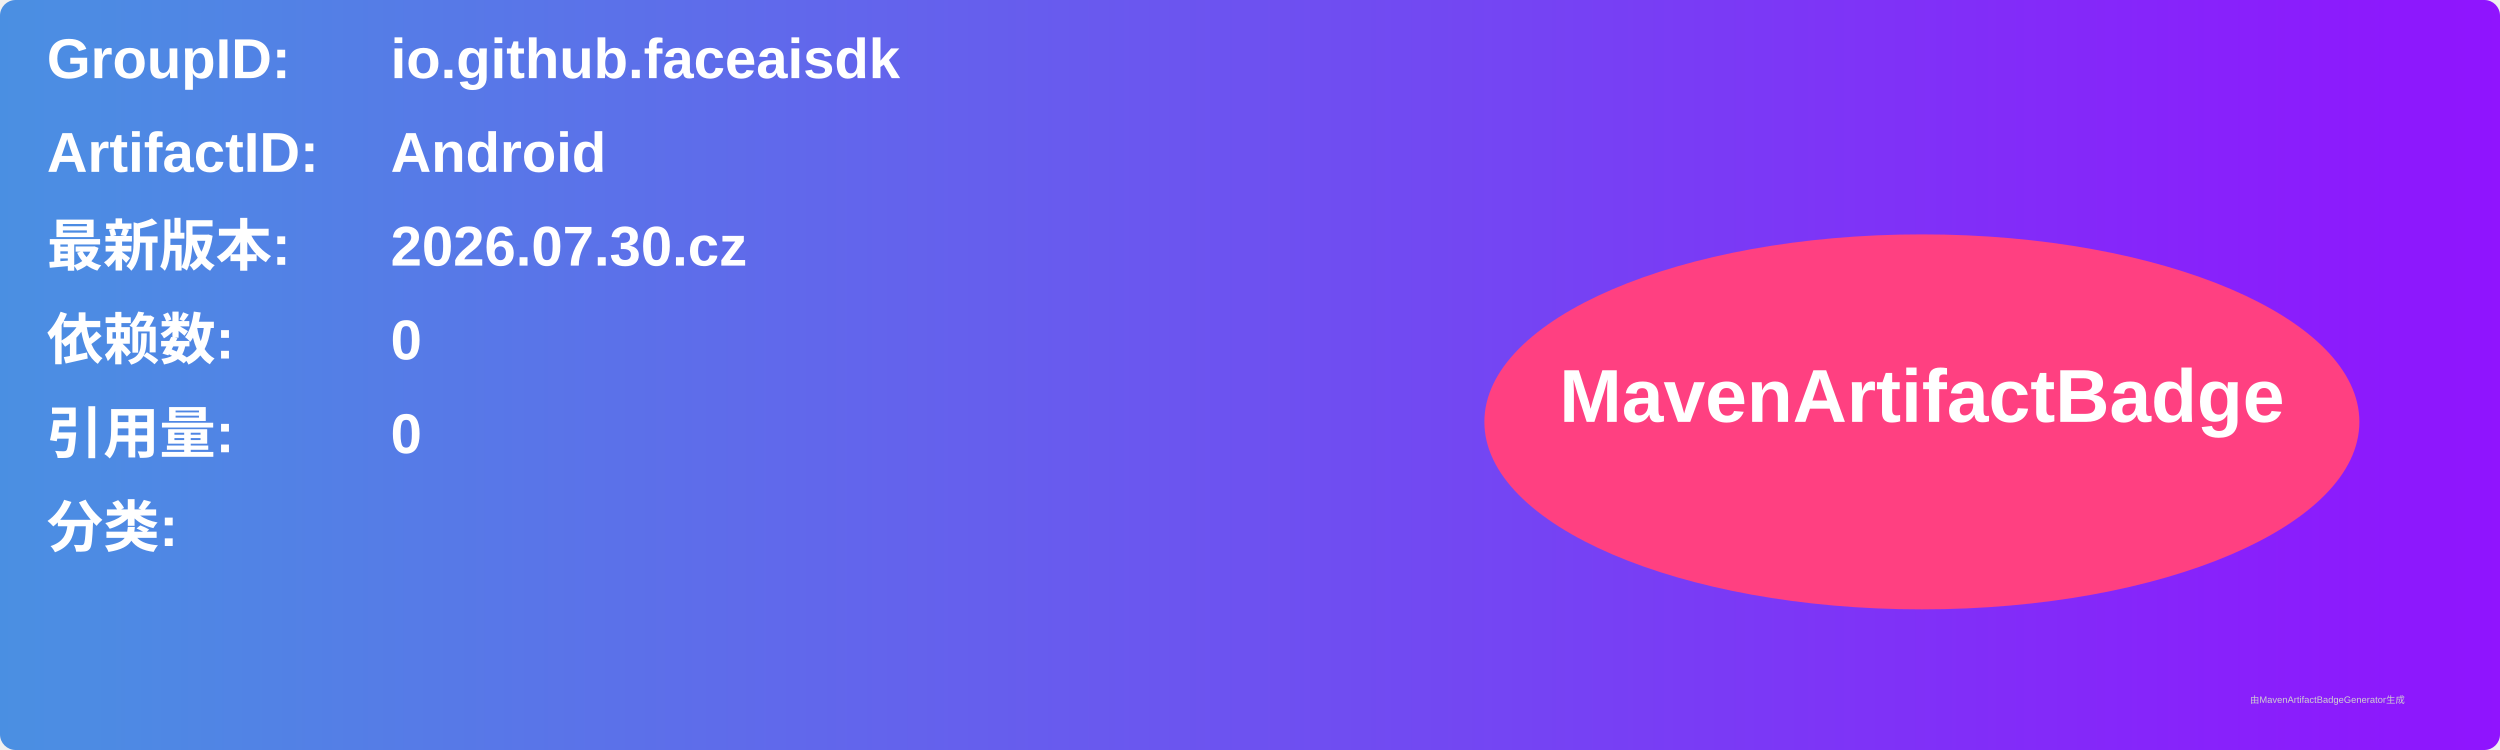
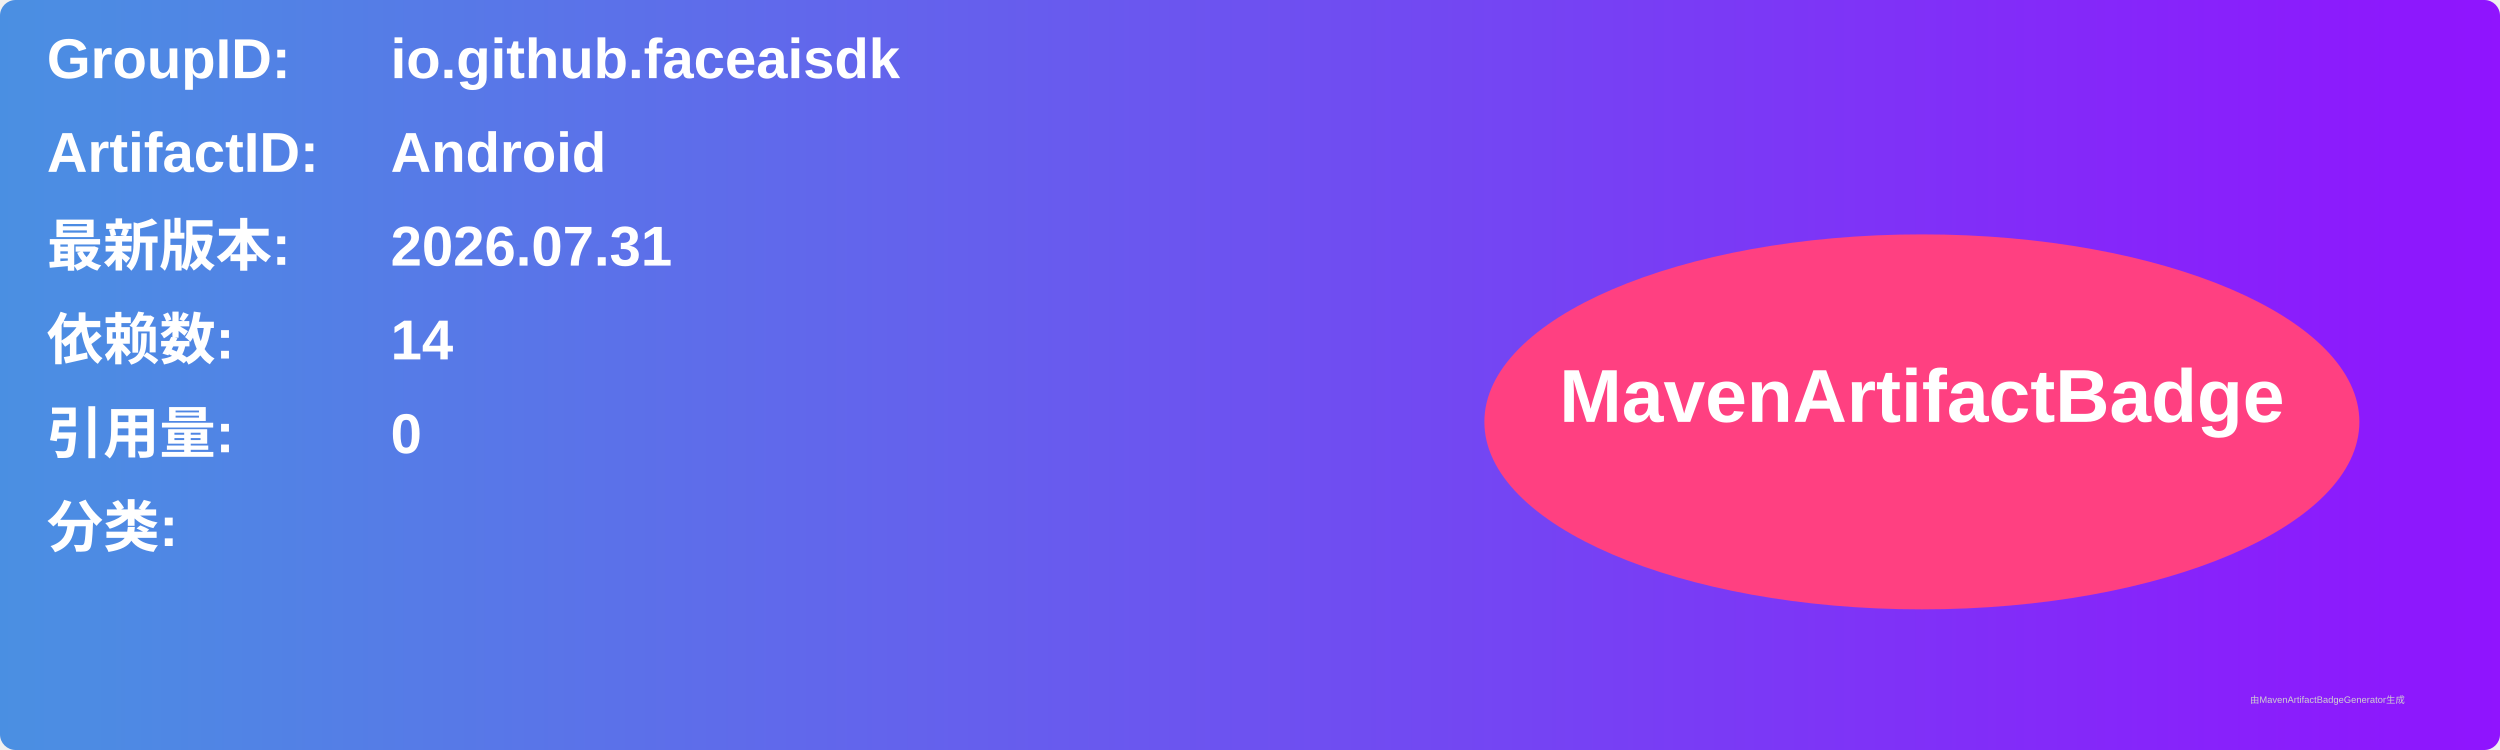
<svg xmlns="http://www.w3.org/2000/svg" width="800" height="240" viewBox="0 0 800 240">
  <linearGradient id="grad" x1="0%" y1="0%" x2="100%" y2="0%">
    <stop offset="0%" stop-color="#4a90e2" />
    <stop offset="100%" stop-color="#9013fe" />
  </linearGradient>
  <rect width="100%" height="100%" rx="5" ry="5" fill="url(#grad)" />
  <g transform="translate(15, 15)">
    <text x="0" y="10" font-family="Arial" font-size="18" fill="white" font-weight="bold" width="260">GroupID:</text>
    <text x="110" y="10" font-family="Arial" font-size="18" fill="white" font-weight="bold" width="460">io.github.faceaisdk</text>
    <text x="0" y="40" font-family="Arial" font-size="18" fill="white" font-weight="bold" width="260">ArtifactID:</text>
    <text x="110" y="40" font-family="Arial" font-size="18" fill="white" font-weight="bold" width="460">Android</text>
    <text x="0" y="70" font-family="Arial" font-size="18" fill="white" font-weight="bold">最新版本:</text>
    <text x="110" y="70" font-family="Arial" font-size="18" fill="white" font-weight="bold">
-       <tspan font-weight="bold">2026.07.30.cz</tspan>
+       <tspan font-weight="bold">2026.07.31</tspan>
    </text>
    <text x="0" y="100" font-family="Arial" font-size="18" fill="white" font-weight="bold">依赖数: </text>
    <text x="110" y="100" font-family="Arial" font-size="18" fill="white">
-       <tspan font-weight="bold">0</tspan>
+       <tspan font-weight="bold">14</tspan>
    </text>
    <text x="0" y="130" font-family="Arial" font-size="18" fill="white" font-weight="bold">引用量: </text>
    <text x="110" y="130" font-family="Arial" font-size="18" fill="white">
      <tspan font-weight="bold">0</tspan>
    </text>
    <text x="0" y="160" font-family="Arial" font-size="18" fill="white" font-weight="bold">分类:</text>
    <text x="10" y="190" font-family="Arial" font-size="10" fill="white">
      <tspan font-weight="bold" />
    </text>
    <ellipse cx="600" cy="120" rx="140" ry="60" fill="#ff4081" />
    <text x="600" y="120" text-anchor="middle" font-family="Arial" font-size="24" fill="white" font-weight="bold">MavenArtifactBadge</text>
  </g>
  <text x="720" y="225" font-family="Arial" font-size="3" fill="#d0d0d0">由MavenArtifactBadgeGenerator生成</text>
</svg>
